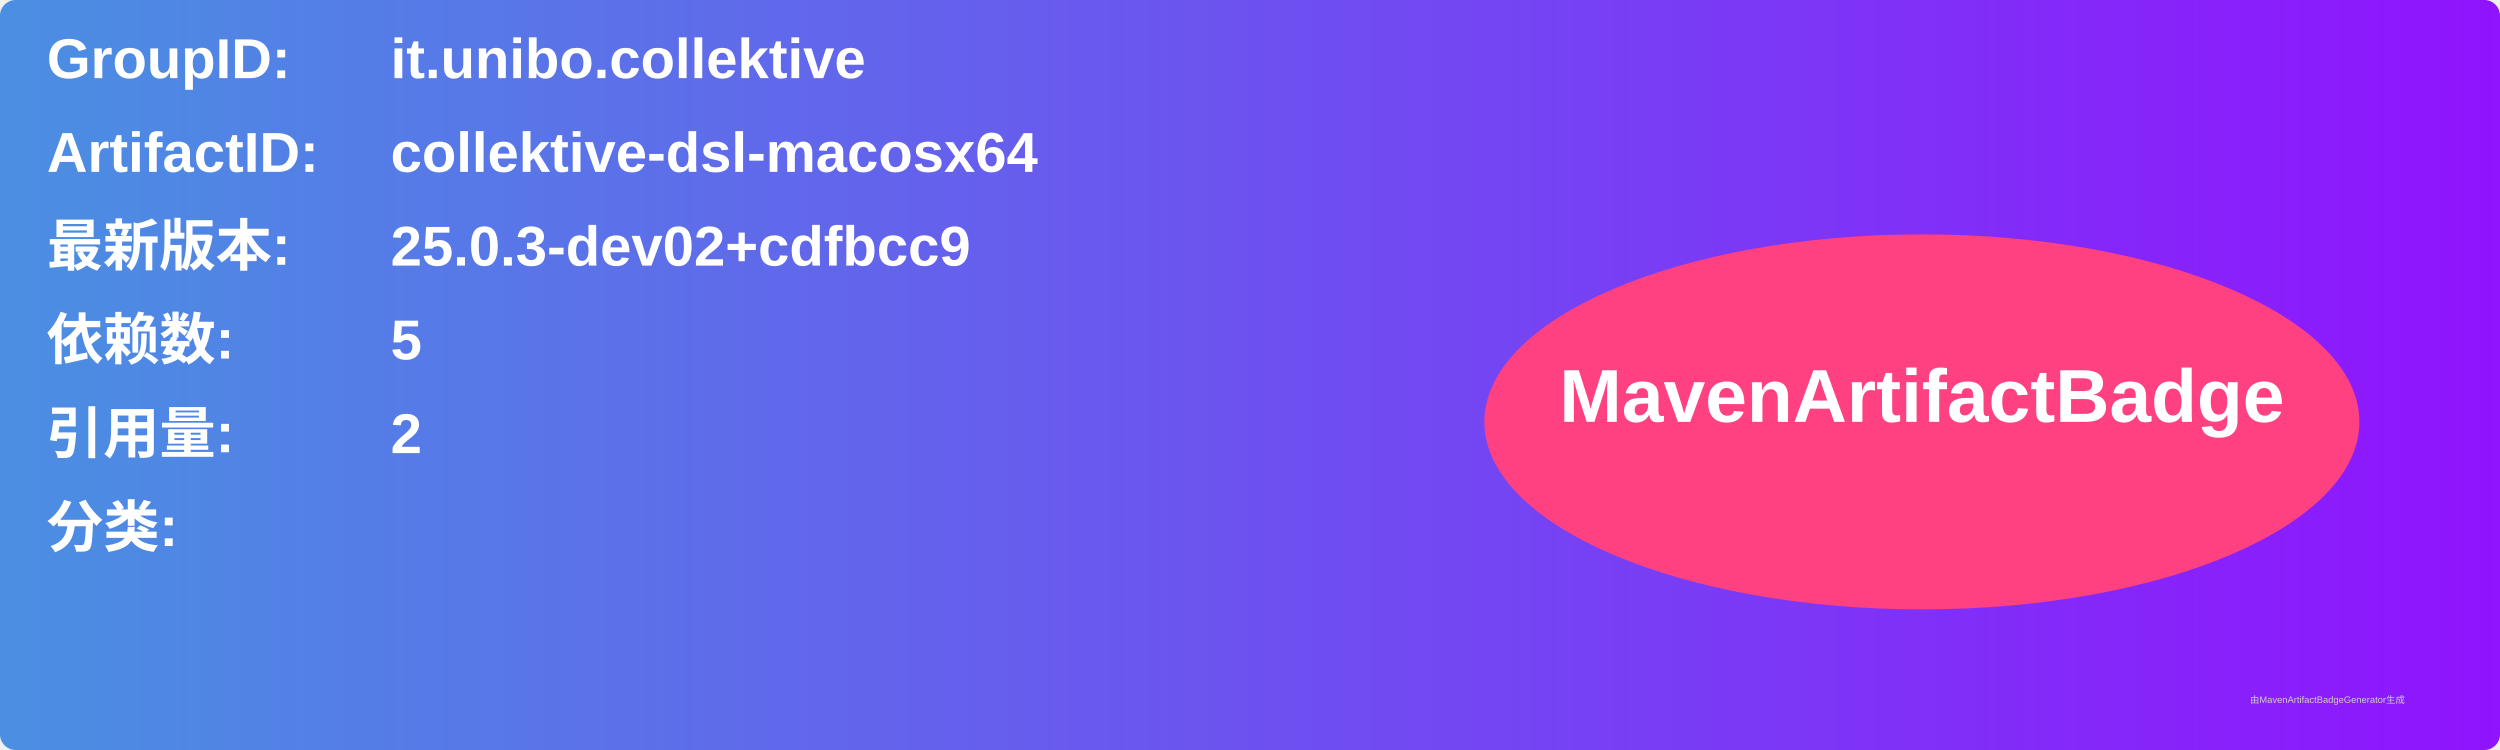
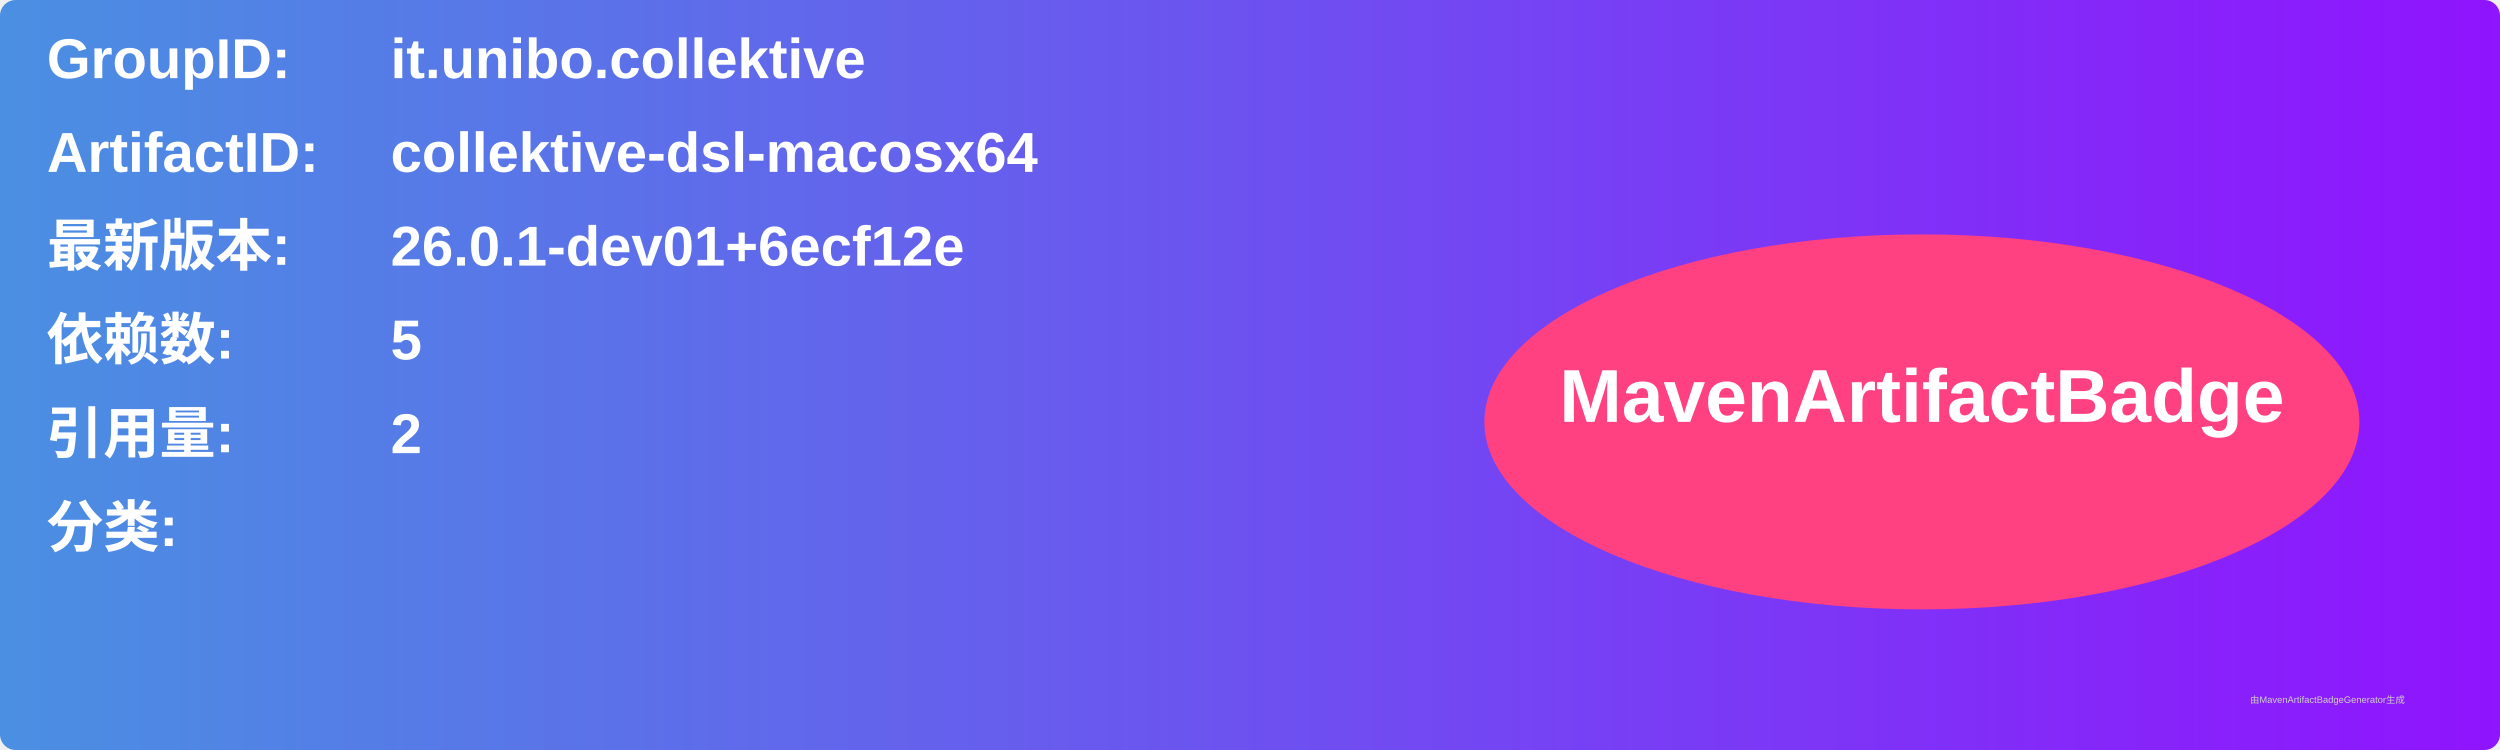
<svg xmlns="http://www.w3.org/2000/svg" width="800" height="240" viewBox="0 0 800 240">
  <linearGradient id="grad" x1="0%" y1="0%" x2="100%" y2="0%">
    <stop offset="0%" stop-color="#4a90e2" />
    <stop offset="100%" stop-color="#9013fe" />
  </linearGradient>
  <rect width="100%" height="100%" rx="5" ry="5" fill="url(#grad)" />
  <g transform="translate(15, 15)">
    <text x="0" y="10" font-family="Arial" font-size="18" fill="white" font-weight="bold" width="260">GroupID:</text>
    <text x="110" y="10" font-family="Arial" font-size="18" fill="white" font-weight="bold" width="460">it.unibo.collektive</text>
    <text x="0" y="40" font-family="Arial" font-size="18" fill="white" font-weight="bold" width="260">ArtifactID:</text>
    <text x="110" y="40" font-family="Arial" font-size="18" fill="white" font-weight="bold" width="460">collektive-dsl-macosx64</text>
    <text x="0" y="70" font-family="Arial" font-size="18" fill="white" font-weight="bold">最新版本:</text>
    <text x="110" y="70" font-family="Arial" font-size="18" fill="white" font-weight="bold">
-       <tspan font-weight="bold">25.0.3-dev02+cdfbcc9</tspan>
+       <tspan font-weight="bold">26.0.1-dev01+6ecf12e</tspan>
    </text>
    <text x="0" y="100" font-family="Arial" font-size="18" fill="white" font-weight="bold">依赖数: </text>
    <text x="110" y="100" font-family="Arial" font-size="18" fill="white">
      <tspan font-weight="bold">5</tspan>
    </text>
    <text x="0" y="130" font-family="Arial" font-size="18" fill="white" font-weight="bold">引用量: </text>
    <text x="110" y="130" font-family="Arial" font-size="18" fill="white">
      <tspan font-weight="bold">2</tspan>
    </text>
    <text x="0" y="160" font-family="Arial" font-size="18" fill="white" font-weight="bold">分类:</text>
    <text x="10" y="190" font-family="Arial" font-size="10" fill="white">
      <tspan font-weight="bold" />
    </text>
    <ellipse cx="600" cy="120" rx="140" ry="60" fill="#ff4081" />
    <text x="600" y="120" text-anchor="middle" font-family="Arial" font-size="24" fill="white" font-weight="bold">MavenArtifactBadge</text>
  </g>
  <text x="720" y="225" font-family="Arial" font-size="3" fill="#d0d0d0">由MavenArtifactBadgeGenerator生成</text>
</svg>
